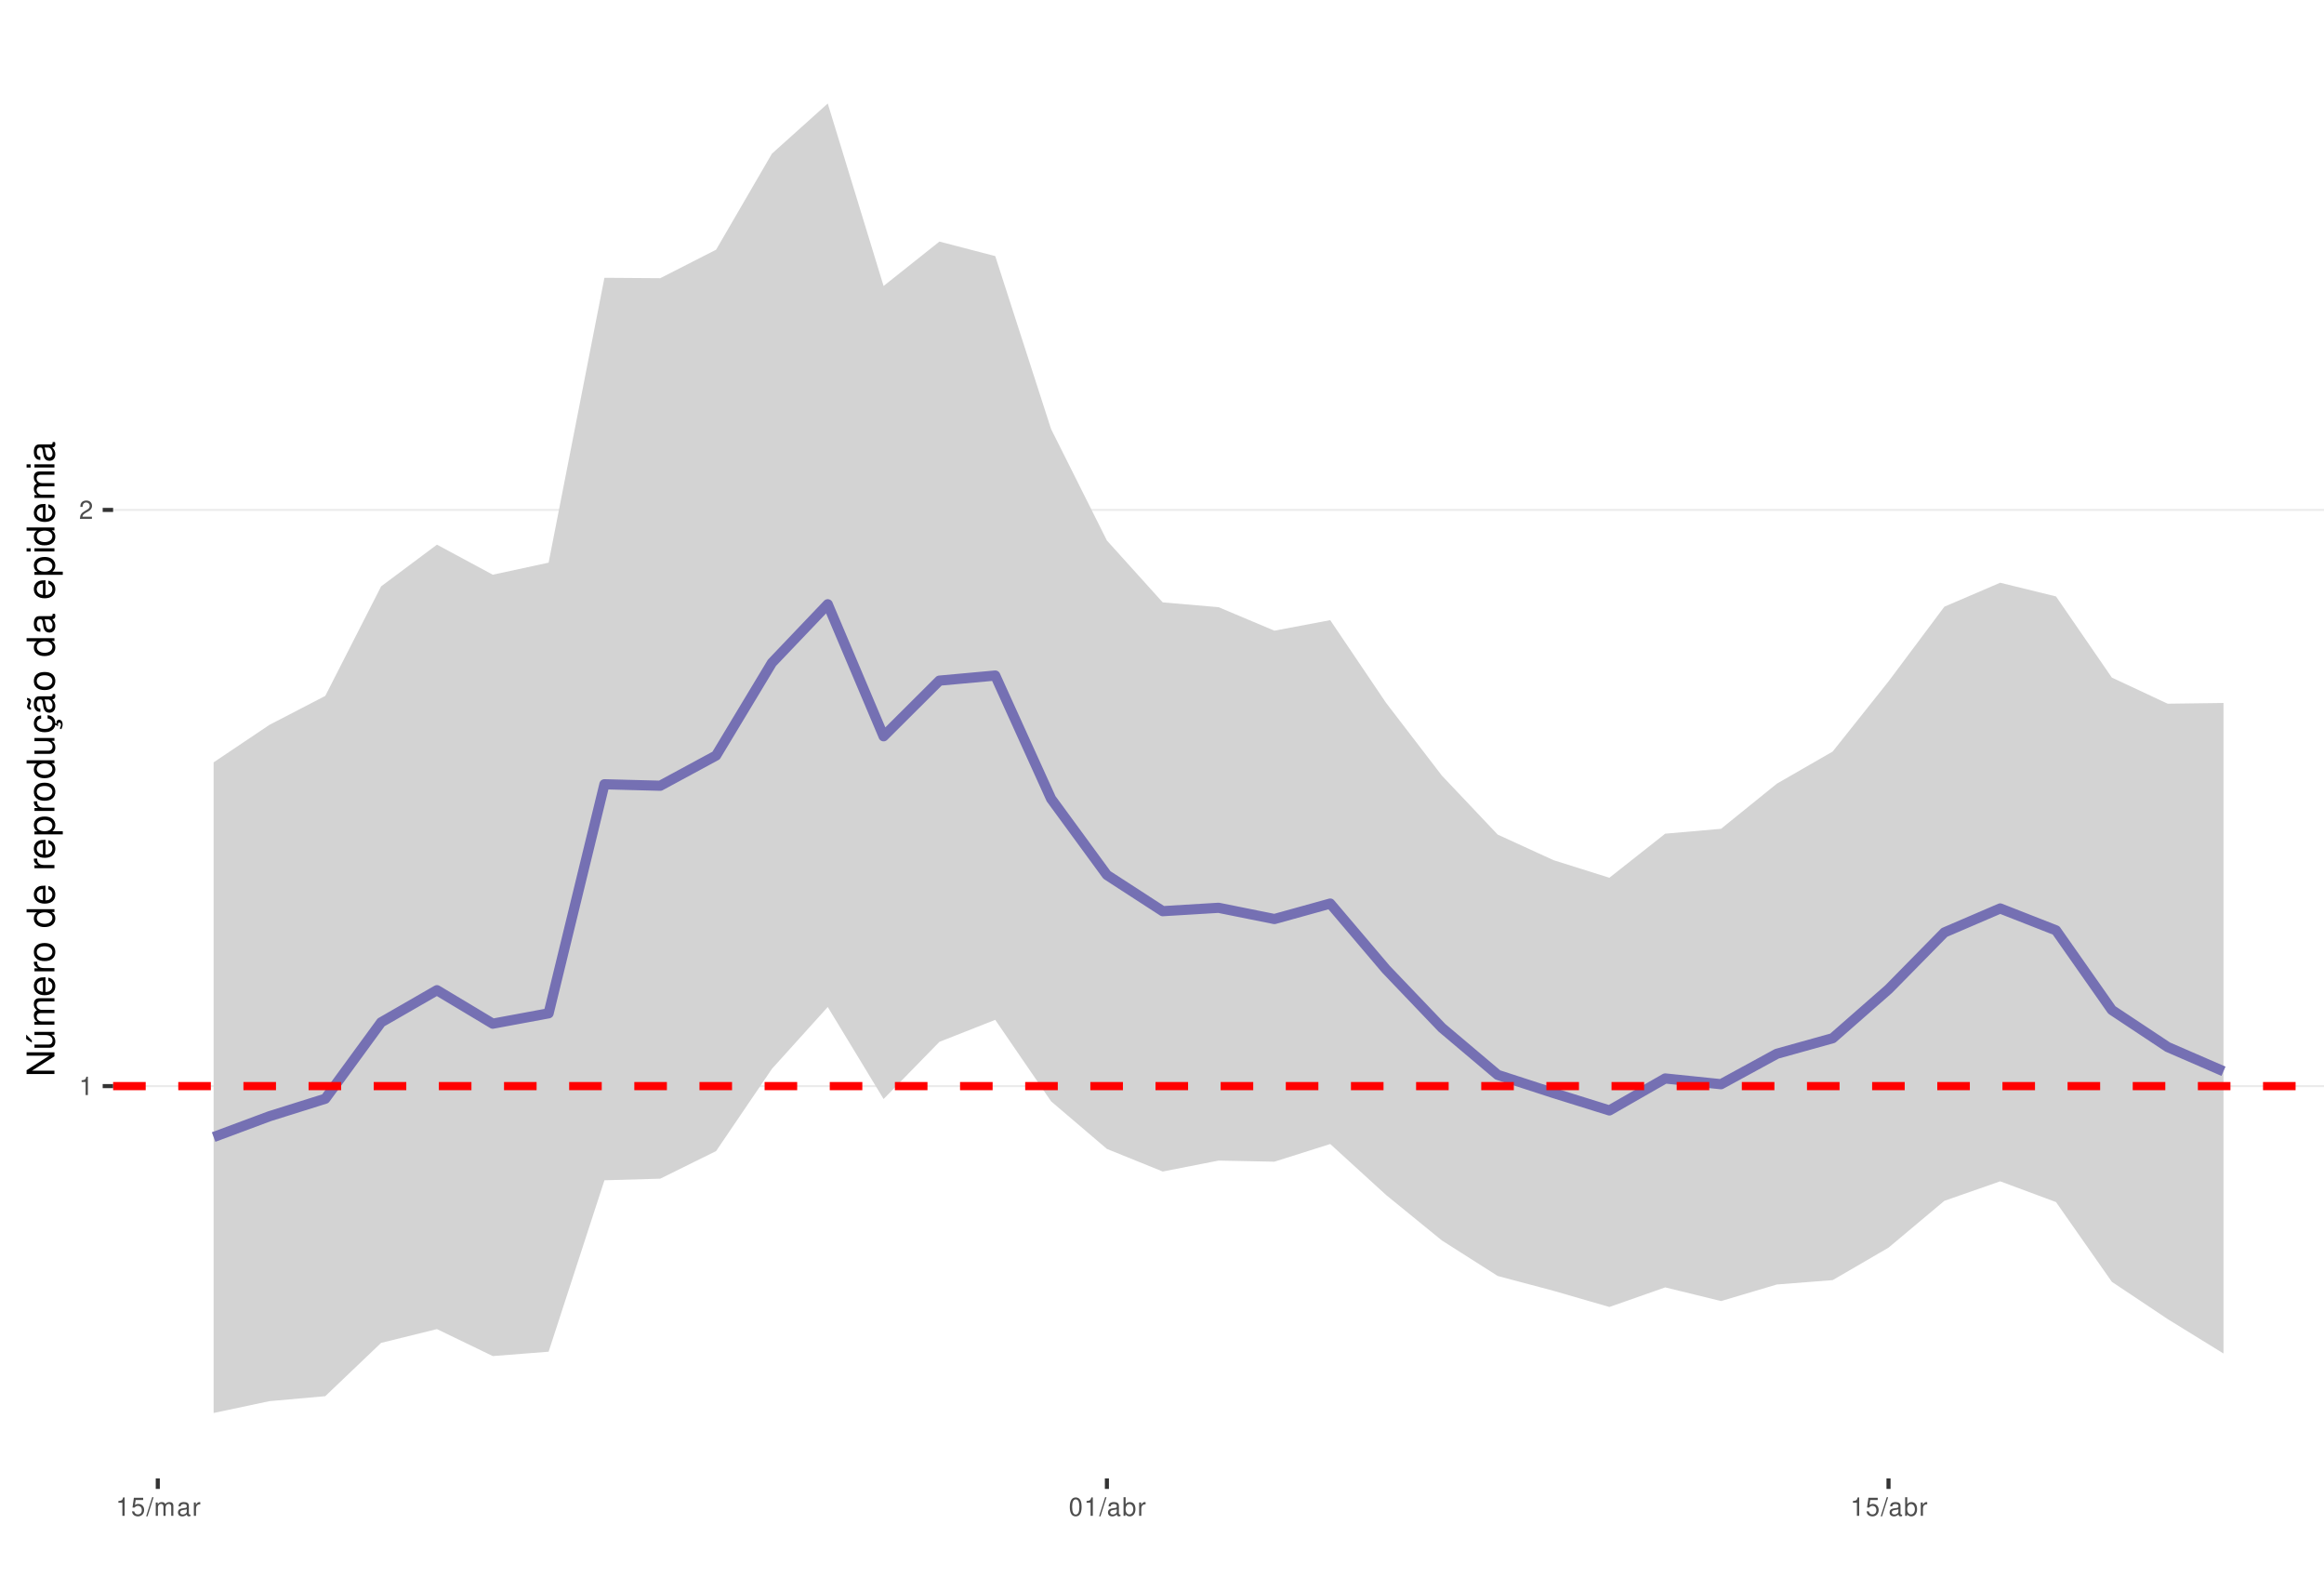
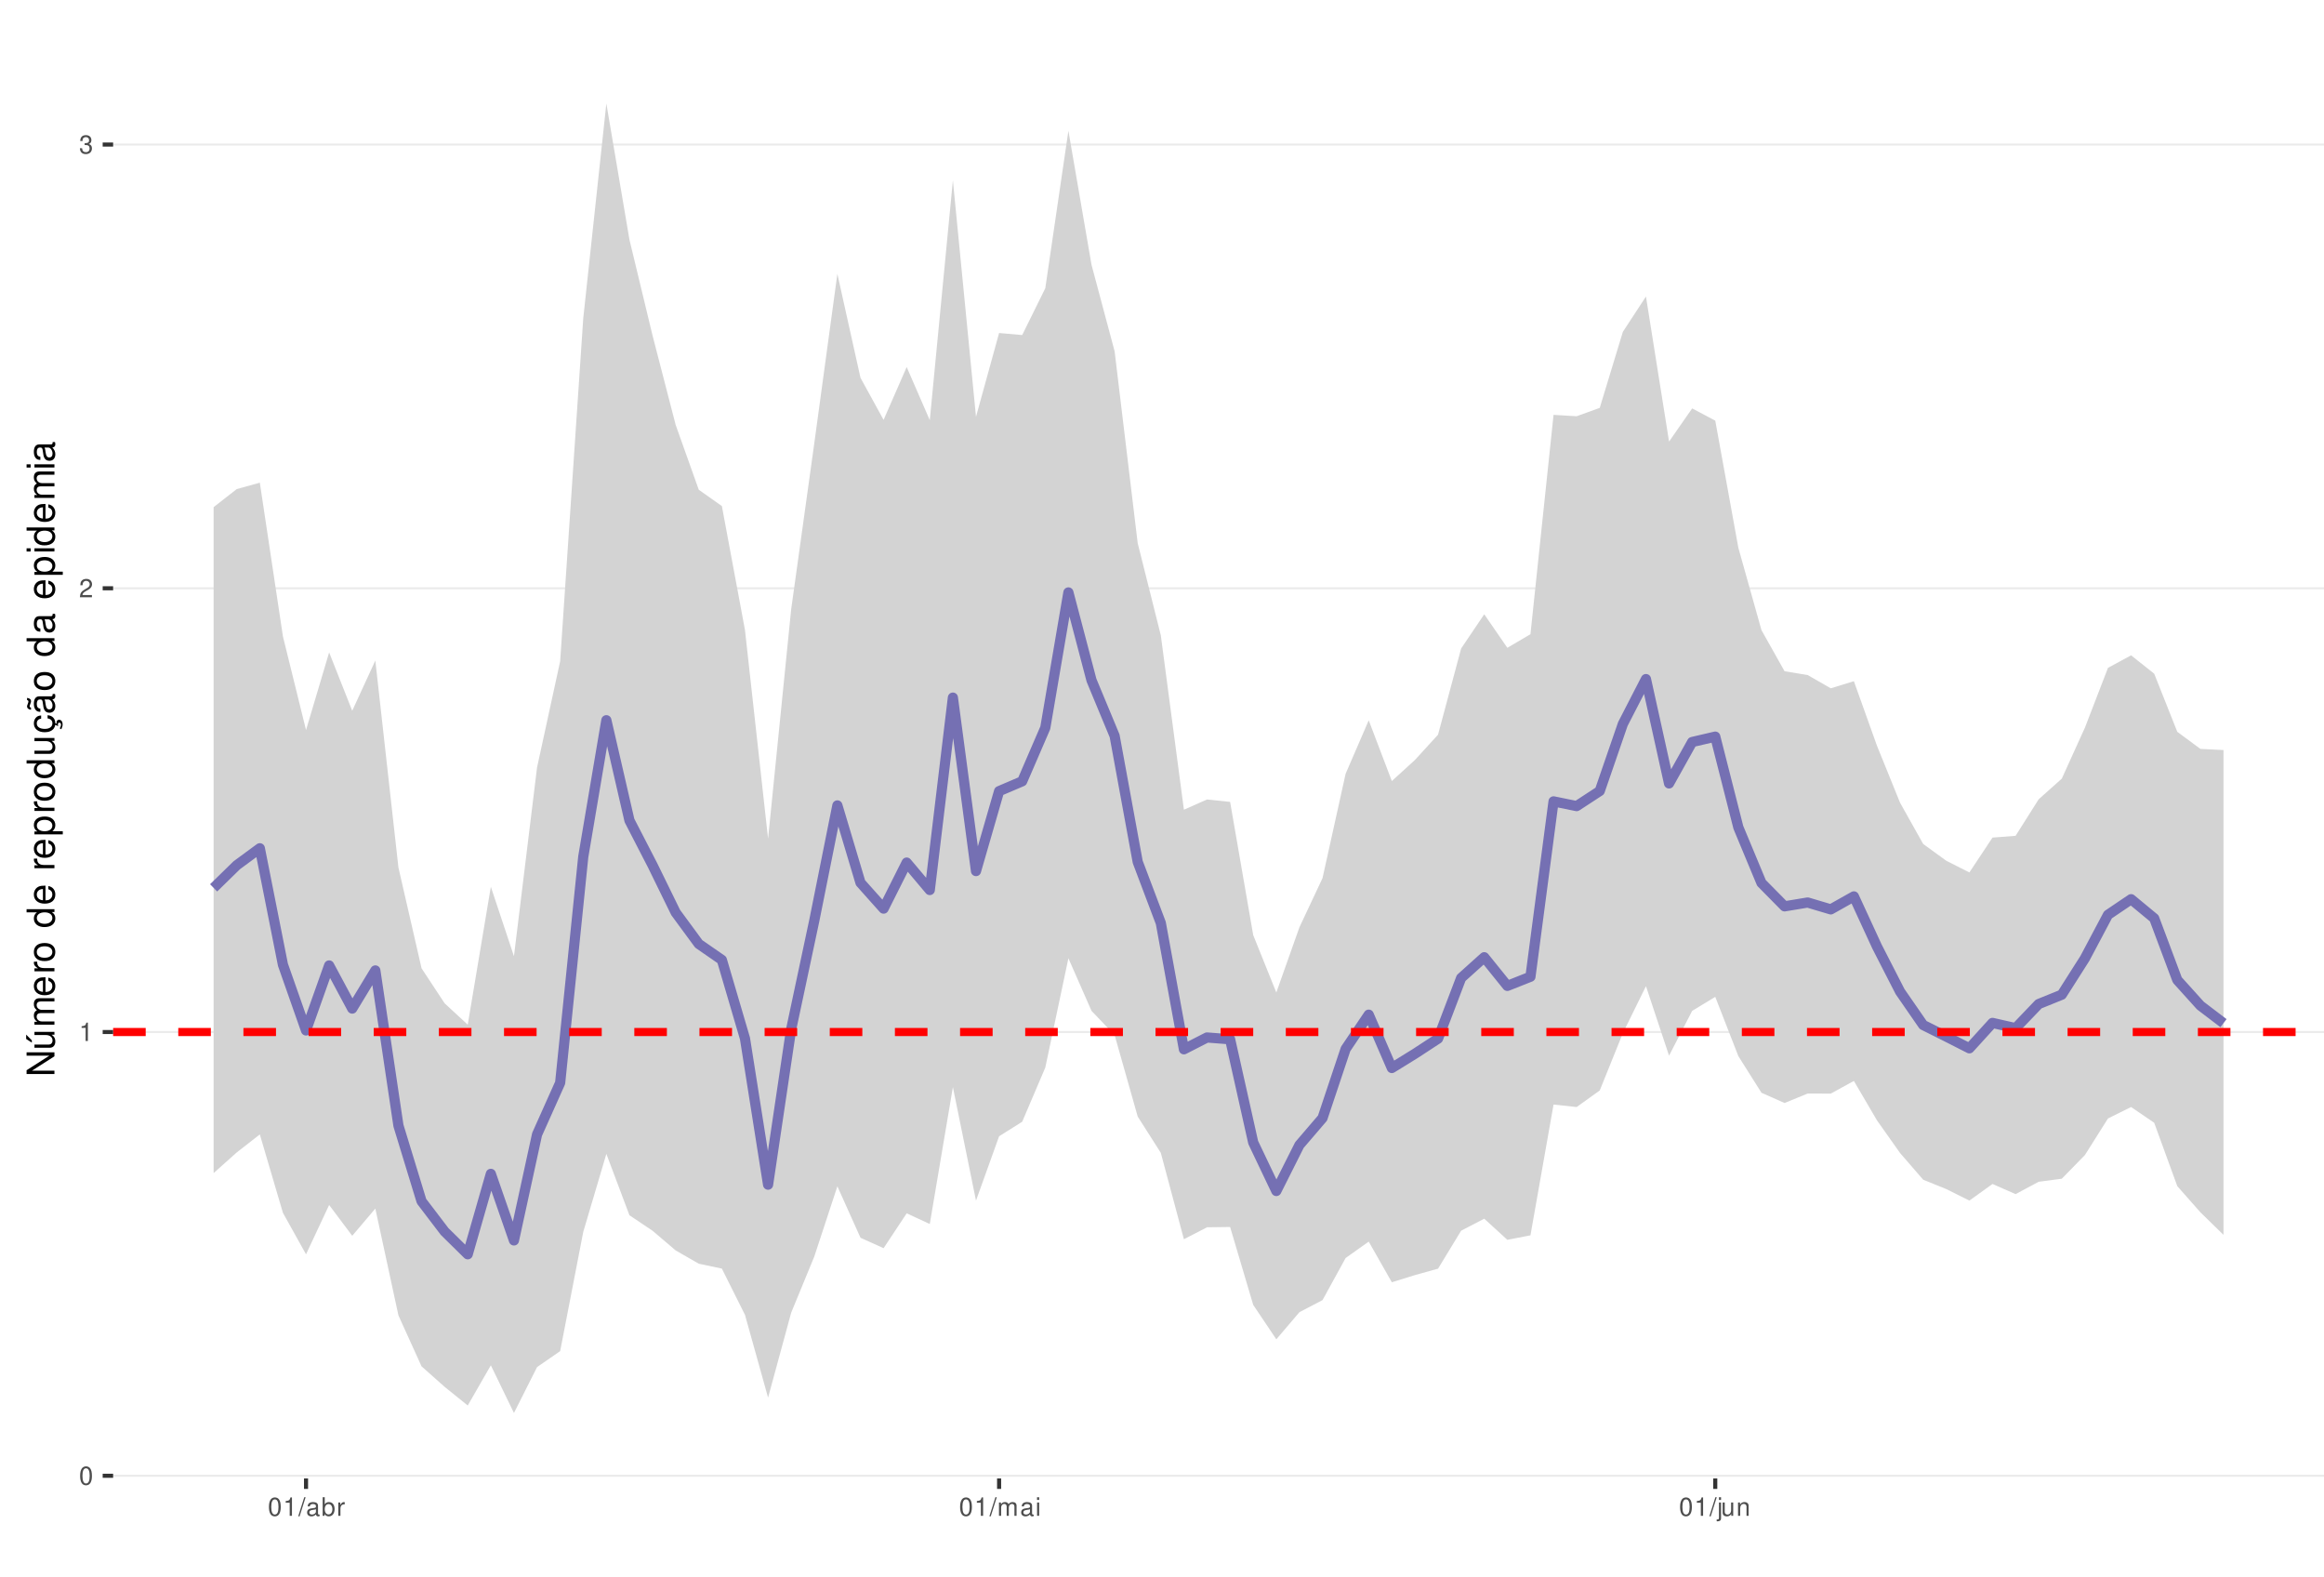
<svg xmlns="http://www.w3.org/2000/svg" xmlns:xlink="http://www.w3.org/1999/xlink" width="609pt" height="413pt" viewBox="0 0 609 413" version="1.1">
  <defs>
    <g>
      <symbol overflow="visible" id="glyph0-0">
        <path style="stroke:none;" d="" />
      </symbol>
      <symbol overflow="visible" id="glyph0-1">
+         <path style="stroke:none;" d="M 1.828 -4.812 C 1.391 -4.812 0.984 -4.609 0.75 -4.281 C 0.438 -3.859 0.281 -3.219 0.281 -2.328 C 0.281 -0.703 0.812 0.156 1.828 0.156 C 2.828 0.156 3.375 -0.703 3.375 -2.297 C 3.375 -3.219 3.234 -3.844 2.922 -4.281 C 2.672 -4.625 2.281 -4.812 1.828 -4.812 Z M 1.828 -4.297 C 2.469 -4.297 2.781 -3.641 2.781 -2.344 C 2.781 -0.969 2.469 -0.328 1.812 -0.328 C 1.203 -0.328 0.891 -1 0.891 -2.328 C 0.891 -3.641 1.203 -4.297 1.828 -4.297 Z M 1.828 -4.297 " />
+       </symbol>
+       <symbol overflow="visible" id="glyph0-2">
        <path style="stroke:none;" d="M 1.719 -3.422 L 1.719 0 L 2.312 0 L 2.312 -4.812 L 1.922 -4.812 C 1.719 -4.078 1.578 -3.969 0.672 -3.859 L 0.672 -3.422 Z M 1.719 -3.422 " />
      </symbol>
-       <symbol overflow="visible" id="glyph0-2">
+       <symbol overflow="visible" id="glyph0-3">
        <path style="stroke:none;" d="M 3.375 -0.578 L 0.891 -0.578 C 0.938 -0.984 1.156 -1.234 1.734 -1.578 L 2.406 -1.953 C 3.062 -2.328 3.406 -2.812 3.406 -3.406 C 3.406 -3.812 3.234 -4.188 2.969 -4.438 C 2.688 -4.688 2.344 -4.812 1.891 -4.812 C 1.297 -4.812 0.844 -4.594 0.578 -4.188 C 0.422 -3.938 0.344 -3.641 0.328 -3.141 L 0.922 -3.141 C 0.938 -3.469 0.984 -3.672 1.062 -3.828 C 1.219 -4.125 1.516 -4.297 1.875 -4.297 C 2.406 -4.297 2.797 -3.906 2.797 -3.391 C 2.797 -3.016 2.578 -2.672 2.156 -2.438 L 1.547 -2.078 C 0.562 -1.516 0.281 -1.062 0.219 0 L 3.375 0 Z M 3.375 -0.578 " />
      </symbol>
-       <symbol overflow="visible" id="glyph0-3">
-         <path style="stroke:none;" d="M 3.172 -4.719 L 0.734 -4.719 L 0.375 -2.156 L 0.922 -2.156 C 1.188 -2.469 1.422 -2.594 1.797 -2.594 C 2.422 -2.594 2.812 -2.156 2.812 -1.453 C 2.812 -0.781 2.422 -0.359 1.781 -0.359 C 1.266 -0.359 0.953 -0.625 0.812 -1.156 L 0.234 -1.156 C 0.312 -0.766 0.375 -0.578 0.516 -0.406 C 0.781 -0.047 1.266 0.156 1.797 0.156 C 2.75 0.156 3.422 -0.547 3.422 -1.531 C 3.422 -2.469 2.797 -3.109 1.891 -3.109 C 1.562 -3.109 1.297 -3.016 1.016 -2.828 L 1.203 -4.141 L 3.172 -4.141 Z M 3.172 -4.719 " />
-       </symbol>
      <symbol overflow="visible" id="glyph0-4">
+         <path style="stroke:none;" d="M 1.469 -2.219 L 1.797 -2.219 C 2.422 -2.219 2.766 -1.922 2.766 -1.344 C 2.766 -0.734 2.406 -0.359 1.797 -0.359 C 1.156 -0.359 0.844 -0.688 0.797 -1.391 L 0.219 -1.391 C 0.234 -1.016 0.312 -0.766 0.422 -0.547 C 0.672 -0.078 1.125 0.156 1.766 0.156 C 2.75 0.156 3.375 -0.438 3.375 -1.344 C 3.375 -1.953 3.141 -2.297 2.562 -2.484 C 3.016 -2.672 3.234 -3 3.234 -3.484 C 3.234 -4.312 2.688 -4.812 1.797 -4.812 C 0.844 -4.812 0.328 -4.281 0.312 -3.266 L 0.906 -3.266 C 0.906 -3.547 0.938 -3.719 1 -3.875 C 1.141 -4.141 1.438 -4.297 1.797 -4.297 C 2.312 -4.297 2.625 -3.984 2.625 -3.469 C 2.625 -3.125 2.516 -2.922 2.25 -2.812 C 2.094 -2.75 1.875 -2.719 1.469 -2.703 Z M 1.469 -2.219 " />
+       </symbol>
+       <symbol overflow="visible" id="glyph0-5">
        <path style="stroke:none;" d="M 1.531 -4.859 L -0.047 0.141 L 0.312 0.141 L 1.891 -4.859 Z M 1.531 -4.859 " />
-       </symbol>
-       <symbol overflow="visible" id="glyph0-5">
-         <path style="stroke:none;" d="M 0.469 -3.484 L 0.469 0 L 1.031 0 L 1.031 -2.188 C 1.031 -2.703 1.391 -3.109 1.844 -3.109 C 2.25 -3.109 2.484 -2.844 2.484 -2.406 L 2.484 0 L 3.047 0 L 3.047 -2.188 C 3.047 -2.703 3.422 -3.109 3.875 -3.109 C 4.266 -3.109 4.516 -2.844 4.516 -2.406 L 4.516 0 L 5.078 0 L 5.078 -2.609 C 5.078 -3.234 4.719 -3.594 4.062 -3.594 C 3.594 -3.594 3.312 -3.453 2.984 -3.062 C 2.781 -3.422 2.5 -3.594 2.047 -3.594 C 1.578 -3.594 1.266 -3.422 0.984 -3 L 0.984 -3.484 Z M 0.469 -3.484 " />
      </symbol>
      <symbol overflow="visible" id="glyph0-6">
        <path style="stroke:none;" d="M 3.562 -0.328 C 3.5 -0.312 3.469 -0.312 3.438 -0.312 C 3.25 -0.312 3.141 -0.406 3.141 -0.578 L 3.141 -2.641 C 3.141 -3.25 2.688 -3.594 1.828 -3.594 C 1.312 -3.594 0.906 -3.438 0.672 -3.188 C 0.516 -3 0.453 -2.797 0.438 -2.453 L 0.984 -2.453 C 1.031 -2.875 1.297 -3.078 1.812 -3.078 C 2.312 -3.078 2.594 -2.891 2.594 -2.562 L 2.594 -2.406 C 2.578 -2.172 2.469 -2.078 2.016 -2.031 C 1.219 -1.922 1.109 -1.891 0.891 -1.812 C 0.484 -1.641 0.281 -1.328 0.281 -0.875 C 0.281 -0.25 0.719 0.156 1.422 0.156 C 1.859 0.156 2.219 0 2.609 -0.359 C 2.656 0 2.828 0.156 3.188 0.156 C 3.297 0.156 3.375 0.141 3.562 0.094 Z M 2.594 -1.094 C 2.594 -0.906 2.531 -0.797 2.375 -0.641 C 2.141 -0.438 1.875 -0.328 1.547 -0.328 C 1.109 -0.328 0.859 -0.547 0.859 -0.891 C 0.859 -1.266 1.094 -1.438 1.703 -1.531 C 2.297 -1.609 2.406 -1.641 2.594 -1.719 Z M 2.594 -1.094 " />
      </symbol>
      <symbol overflow="visible" id="glyph0-7">
+         <path style="stroke:none;" d="M 0.359 -4.859 L 0.359 0 L 0.859 0 L 0.859 -0.453 C 1.125 -0.047 1.484 0.156 1.969 0.156 C 2.875 0.156 3.484 -0.594 3.484 -1.75 C 3.484 -2.891 2.922 -3.594 1.984 -3.594 C 1.516 -3.594 1.172 -3.406 0.906 -3.016 L 0.906 -4.859 Z M 1.891 -3.062 C 2.5 -3.062 2.906 -2.531 2.906 -1.703 C 2.906 -0.906 2.484 -0.359 1.891 -0.359 C 1.297 -0.359 0.906 -0.906 0.906 -1.719 C 0.906 -2.531 1.297 -3.062 1.891 -3.062 Z M 1.891 -3.062 " />
+       </symbol>
+       <symbol overflow="visible" id="glyph0-8">
        <path style="stroke:none;" d="M 0.453 -3.484 L 0.453 0 L 1.016 0 L 1.016 -1.812 C 1.031 -2.656 1.375 -3.016 2.141 -3 L 2.141 -3.562 C 2.047 -3.578 1.984 -3.594 1.922 -3.594 C 1.562 -3.594 1.297 -3.375 0.969 -2.859 L 0.969 -3.484 Z M 0.453 -3.484 " />
      </symbol>
-       <symbol overflow="visible" id="glyph0-8">
-         <path style="stroke:none;" d="M 1.828 -4.812 C 1.391 -4.812 0.984 -4.609 0.75 -4.281 C 0.438 -3.859 0.281 -3.219 0.281 -2.328 C 0.281 -0.703 0.812 0.156 1.828 0.156 C 2.828 0.156 3.375 -0.703 3.375 -2.297 C 3.375 -3.219 3.234 -3.844 2.922 -4.281 C 2.672 -4.625 2.281 -4.812 1.828 -4.812 Z M 1.828 -4.297 C 2.469 -4.297 2.781 -3.641 2.781 -2.344 C 2.781 -0.969 2.469 -0.328 1.812 -0.328 C 1.203 -0.328 0.891 -1 0.891 -2.328 C 0.891 -3.641 1.203 -4.297 1.828 -4.297 Z M 1.828 -4.297 " />
-       </symbol>
      <symbol overflow="visible" id="glyph0-9">
-         <path style="stroke:none;" d="M 0.359 -4.859 L 0.359 0 L 0.859 0 L 0.859 -0.453 C 1.125 -0.047 1.484 0.156 1.969 0.156 C 2.875 0.156 3.484 -0.594 3.484 -1.75 C 3.484 -2.891 2.922 -3.594 1.984 -3.594 C 1.516 -3.594 1.172 -3.406 0.906 -3.016 L 0.906 -4.859 Z M 1.891 -3.062 C 2.5 -3.062 2.906 -2.531 2.906 -1.703 C 2.906 -0.906 2.484 -0.359 1.891 -0.359 C 1.297 -0.359 0.906 -0.906 0.906 -1.719 C 0.906 -2.531 1.297 -3.062 1.891 -3.062 Z M 1.891 -3.062 " />
+         <path style="stroke:none;" d="M 0.469 -3.484 L 0.469 0 L 1.031 0 L 1.031 -2.188 C 1.031 -2.703 1.391 -3.109 1.844 -3.109 C 2.25 -3.109 2.484 -2.844 2.484 -2.406 L 2.484 0 L 3.047 0 L 3.047 -2.188 C 3.047 -2.703 3.422 -3.109 3.875 -3.109 C 4.266 -3.109 4.516 -2.844 4.516 -2.406 L 4.516 0 L 5.078 0 L 5.078 -2.609 C 5.078 -3.234 4.719 -3.594 4.062 -3.594 C 3.594 -3.594 3.312 -3.453 2.984 -3.062 C 2.781 -3.422 2.5 -3.594 2.047 -3.594 C 1.578 -3.594 1.266 -3.422 0.984 -3 L 0.984 -3.484 Z M 0.469 -3.484 " />
+       </symbol>
+       <symbol overflow="visible" id="glyph0-10">
+         <path style="stroke:none;" d="M 1 -3.484 L 0.453 -3.484 L 0.453 0 L 1 0 Z M 1 -4.859 L 0.438 -4.859 L 0.438 -4.156 L 1 -4.156 Z M 1 -4.859 " />
+       </symbol>
+       <symbol overflow="visible" id="glyph0-11">
+         <path style="stroke:none;" d="M 0.469 -3.484 L 0.469 0.5 C 0.469 0.859 0.359 0.969 0.016 0.969 C -0.031 0.969 -0.047 0.969 -0.125 0.953 L -0.125 1.438 C -0.047 1.438 -0.016 1.453 0.062 1.453 C 0.688 1.453 1.016 1.203 1.016 0.719 L 1.016 -3.484 Z M 1.016 -4.859 L 0.469 -4.859 L 0.469 -4.156 L 1.016 -4.156 Z M 1.016 -4.859 " />
+       </symbol>
+       <symbol overflow="visible" id="glyph0-12">
+         <path style="stroke:none;" d="M 3.203 0 L 3.203 -3.484 L 2.656 -3.484 L 2.656 -1.516 C 2.656 -0.797 2.281 -0.328 1.703 -0.328 C 1.266 -0.328 0.984 -0.594 0.984 -1.016 L 0.984 -3.484 L 0.438 -3.484 L 0.438 -0.797 C 0.438 -0.219 0.859 0.156 1.547 0.156 C 2.062 0.156 2.391 -0.031 2.703 -0.484 L 2.703 0 Z M 3.203 0 " />
+       </symbol>
+       <symbol overflow="visible" id="glyph0-13">
+         <path style="stroke:none;" d="M 0.469 -3.484 L 0.469 0 L 1.031 0 L 1.031 -1.922 C 1.031 -2.641 1.391 -3.109 1.969 -3.109 C 2.406 -3.109 2.688 -2.828 2.688 -2.422 L 2.688 0 L 3.234 0 L 3.234 -2.641 C 3.234 -3.219 2.812 -3.594 2.141 -3.594 C 1.625 -3.594 1.281 -3.391 0.984 -2.906 L 0.984 -3.484 Z M 0.469 -3.484 " />
      </symbol>
      <symbol overflow="visible" id="glyph1-0">
        <path style="stroke:none;" d="" />
      </symbol>
      <symbol overflow="visible" id="glyph1-1">
        <path style="stroke:none;" d="M -7.297 -6.453 L -7.297 -5.578 L -1.328 -5.578 L -7.297 -1.766 L -7.297 -0.766 L 0 -0.766 L 0 -1.641 L -5.906 -1.641 L 0 -5.406 L 0 -6.453 Z M -7.297 -6.453 " />
      </symbol>
      <symbol overflow="visible" id="glyph1-2">
        <path style="stroke:none;" d="M 0 -4.812 L -5.234 -4.812 L -5.234 -3.984 L -2.266 -3.984 C -1.203 -3.984 -0.5 -3.438 -0.5 -2.562 C -0.5 -1.906 -0.906 -1.484 -1.531 -1.484 L -5.234 -1.484 L -5.234 -0.656 L -1.203 -0.656 C -0.328 -0.656 0.234 -1.297 0.234 -2.312 C 0.234 -3.094 -0.047 -3.578 -0.734 -4.062 L 0 -4.062 Z M -7.406 -2.953 L -5.922 -2 L -5.922 -2.594 L -7.406 -4.094 Z M -7.406 -2.953 " />
      </symbol>
      <symbol overflow="visible" id="glyph1-3">
        <path style="stroke:none;" d="M -5.234 -0.703 L 0 -0.703 L 0 -1.547 L -3.297 -1.547 C -4.047 -1.547 -4.656 -2.094 -4.656 -2.766 C -4.656 -3.391 -4.281 -3.734 -3.609 -3.734 L 0 -3.734 L 0 -4.578 L -3.297 -4.578 C -4.047 -4.578 -4.656 -5.125 -4.656 -5.812 C -4.656 -6.422 -4.266 -6.781 -3.609 -6.781 L 0 -6.781 L 0 -7.625 L -3.938 -7.625 C -4.875 -7.625 -5.391 -7.078 -5.391 -6.094 C -5.391 -5.406 -5.188 -4.984 -4.594 -4.484 C -5.156 -4.188 -5.391 -3.766 -5.391 -3.078 C -5.391 -2.375 -5.125 -1.906 -4.5 -1.469 L -5.234 -1.469 Z M -5.234 -0.703 " />
      </symbol>
      <symbol overflow="visible" id="glyph1-4">
        <path style="stroke:none;" d="M -2.344 -5.125 C -3.141 -5.125 -3.625 -5.062 -4.016 -4.922 C -4.875 -4.578 -5.391 -3.781 -5.391 -2.797 C -5.391 -1.344 -4.281 -0.406 -2.547 -0.406 C -0.812 -0.406 0.234 -1.297 0.234 -2.781 C 0.234 -3.984 -0.453 -4.812 -1.594 -5.016 L -1.594 -4.188 C -0.906 -3.953 -0.547 -3.484 -0.547 -2.812 C -0.547 -2.281 -0.781 -1.828 -1.219 -1.547 C -1.516 -1.344 -1.812 -1.281 -2.344 -1.266 Z M -3.016 -1.297 C -3.984 -1.359 -4.625 -1.953 -4.625 -2.797 C -4.625 -3.641 -3.953 -4.234 -3.016 -4.234 Z M -3.016 -1.297 " />
      </symbol>
      <symbol overflow="visible" id="glyph1-5">
        <path style="stroke:none;" d="M -5.234 -0.688 L 0 -0.688 L 0 -1.531 L -2.719 -1.531 C -3.984 -1.547 -4.547 -2.062 -4.516 -3.203 L -5.359 -3.203 C -5.375 -3.062 -5.391 -2.984 -5.391 -2.891 C -5.391 -2.344 -5.062 -1.938 -4.297 -1.453 L -5.234 -1.453 Z M -5.234 -0.688 " />
      </symbol>
      <symbol overflow="visible" id="glyph1-6">
        <path style="stroke:none;" d="M -5.391 -2.719 C -5.391 -1.234 -4.344 -0.359 -2.578 -0.359 C -0.812 -0.359 0.234 -1.234 0.234 -2.734 C 0.234 -4.203 -0.812 -5.094 -2.547 -5.094 C -4.359 -5.094 -5.391 -4.234 -5.391 -2.719 Z M -4.625 -2.734 C -4.625 -3.672 -3.844 -4.234 -2.547 -4.234 C -1.312 -4.234 -0.547 -3.656 -0.547 -2.734 C -0.547 -1.797 -1.312 -1.234 -2.578 -1.234 C -3.844 -1.234 -4.625 -1.797 -4.625 -2.734 Z M -4.625 -2.734 " />
      </symbol>
      <symbol overflow="visible" id="glyph1-7">
        <path style="stroke:none;" d="" />
      </symbol>
      <symbol overflow="visible" id="glyph1-8">
        <path style="stroke:none;" d="M -7.297 -4.953 L -7.297 -4.125 L -4.578 -4.125 C -5.109 -3.766 -5.391 -3.203 -5.391 -2.516 C -5.391 -1.156 -4.297 -0.266 -2.625 -0.266 C -0.859 -0.266 0.234 -1.125 0.234 -2.547 C 0.234 -3.266 -0.047 -3.766 -0.688 -4.203 L 0 -4.203 L 0 -4.953 Z M -4.609 -2.656 C -4.609 -3.547 -3.812 -4.125 -2.562 -4.125 C -1.344 -4.125 -0.547 -3.547 -0.547 -2.656 C -0.547 -1.734 -1.359 -1.125 -2.578 -1.125 C -3.797 -1.125 -4.609 -1.734 -4.609 -2.656 Z M -4.609 -2.656 " />
      </symbol>
      <symbol overflow="visible" id="glyph1-9">
        <path style="stroke:none;" d="M 2.188 -0.547 L 2.188 -1.375 L -0.547 -1.375 C -0.016 -1.812 0.234 -2.312 0.234 -2.984 C 0.234 -4.344 -0.859 -5.234 -2.531 -5.234 C -4.297 -5.234 -5.391 -4.375 -5.391 -2.984 C -5.391 -2.266 -5.062 -1.703 -4.453 -1.312 L -5.234 -1.312 L -5.234 -0.547 Z M -4.609 -2.844 C -4.609 -3.766 -3.797 -4.359 -2.547 -4.359 C -1.359 -4.359 -0.547 -3.75 -0.547 -2.844 C -0.547 -1.953 -1.344 -1.375 -2.578 -1.375 C -3.812 -1.375 -4.609 -1.953 -4.609 -2.844 Z M -4.609 -2.844 " />
      </symbol>
      <symbol overflow="visible" id="glyph1-10">
        <path style="stroke:none;" d="M 0 -4.812 L -5.234 -4.812 L -5.234 -3.984 L -2.266 -3.984 C -1.203 -3.984 -0.5 -3.438 -0.5 -2.562 C -0.5 -1.906 -0.906 -1.484 -1.531 -1.484 L -5.234 -1.484 L -5.234 -0.656 L -1.203 -0.656 C -0.328 -0.656 0.234 -1.297 0.234 -2.312 C 0.234 -3.094 -0.047 -3.578 -0.734 -4.062 L 0 -4.062 Z M 0 -4.812 " />
      </symbol>
      <symbol overflow="visible" id="glyph1-11">
        <path style="stroke:none;" d="M 0.234 -2.641 C 0.234 -3.875 -0.547 -4.703 -1.797 -4.766 L -1.797 -3.938 C -0.953 -3.797 -0.531 -3.359 -0.531 -2.656 C -0.531 -1.734 -1.281 -1.188 -2.516 -1.188 C -3.844 -1.188 -4.625 -1.719 -4.625 -2.625 C -4.625 -3.328 -4.203 -3.766 -3.484 -3.875 L -3.484 -4.703 C -3.984 -4.672 -4.312 -4.562 -4.609 -4.359 C -5.094 -4 -5.391 -3.375 -5.391 -2.641 C -5.391 -1.219 -4.266 -0.312 -2.531 -0.312 C -1.469 -0.312 -0.625 -0.672 -0.156 -1.312 C 0.047 -1.594 0.125 -1.812 0.203 -2.25 L 0.922 -1.938 L 0.984 -2.062 C 0.938 -2.188 0.906 -2.25 0.906 -2.375 C 0.906 -2.656 1.047 -2.828 1.281 -2.828 C 1.547 -2.828 1.734 -2.594 1.734 -2.297 C 1.734 -2.031 1.672 -1.844 1.438 -1.406 L 1.406 -1.312 L 1.812 -1.094 C 2.078 -1.75 2.141 -1.953 2.141 -2.344 C 2.141 -3.109 1.781 -3.578 1.203 -3.578 C 0.781 -3.578 0.547 -3.297 0.547 -2.797 C 0.547 -2.703 0.547 -2.641 0.562 -2.516 Z M 0.234 -2.641 " />
      </symbol>
      <symbol overflow="visible" id="glyph1-12">
        <path style="stroke:none;" d="M -0.484 -5.344 C -0.469 -5.266 -0.469 -5.219 -0.469 -5.172 C -0.469 -4.875 -0.625 -4.719 -0.875 -4.719 L -3.953 -4.719 C -4.891 -4.719 -5.391 -4.047 -5.391 -2.75 C -5.391 -1.984 -5.172 -1.375 -4.781 -1.016 C -4.516 -0.766 -4.203 -0.672 -3.688 -0.656 L -3.688 -1.484 C -4.328 -1.562 -4.625 -1.938 -4.625 -2.719 C -4.625 -3.484 -4.344 -3.891 -3.844 -3.891 L -3.625 -3.891 C -3.266 -3.875 -3.125 -3.703 -3.047 -3.016 C -2.891 -1.844 -2.844 -1.656 -2.719 -1.344 C -2.453 -0.734 -2 -0.422 -1.312 -0.422 C -0.375 -0.422 0.234 -1.078 0.234 -2.141 C 0.234 -2.797 0 -3.328 -0.547 -3.922 C 0 -3.984 0.234 -4.234 0.234 -4.781 C 0.234 -4.953 0.203 -5.062 0.141 -5.344 Z M -1.656 -3.891 C -1.375 -3.891 -1.203 -3.812 -0.969 -3.562 C -0.656 -3.219 -0.5 -2.812 -0.5 -2.312 C -0.5 -1.672 -0.812 -1.297 -1.344 -1.297 C -1.891 -1.297 -2.172 -1.656 -2.297 -2.547 C -2.422 -3.438 -2.453 -3.609 -2.594 -3.891 Z M -7.172 -3.75 C -6.922 -3.672 -6.812 -3.547 -6.812 -3.375 C -6.812 -3.25 -6.875 -2.984 -6.984 -2.734 C -7.156 -2.312 -7.172 -2.25 -7.172 -2.047 C -7.172 -1.594 -6.797 -1.297 -6.141 -1.188 L -6.141 -1.766 C -6.375 -1.812 -6.5 -1.938 -6.5 -2.094 C -6.5 -2.203 -6.469 -2.344 -6.375 -2.578 C -6.156 -3.156 -6.125 -3.234 -6.125 -3.438 C -6.125 -3.922 -6.484 -4.219 -7.172 -4.312 Z M -7.172 -3.75 " />
      </symbol>
      <symbol overflow="visible" id="glyph1-13">
        <path style="stroke:none;" d="M -0.484 -5.344 C -0.469 -5.266 -0.469 -5.219 -0.469 -5.172 C -0.469 -4.875 -0.625 -4.719 -0.875 -4.719 L -3.953 -4.719 C -4.891 -4.719 -5.391 -4.047 -5.391 -2.75 C -5.391 -1.984 -5.172 -1.375 -4.781 -1.016 C -4.516 -0.766 -4.203 -0.672 -3.688 -0.656 L -3.688 -1.484 C -4.328 -1.562 -4.625 -1.938 -4.625 -2.719 C -4.625 -3.484 -4.344 -3.891 -3.844 -3.891 L -3.625 -3.891 C -3.266 -3.875 -3.125 -3.703 -3.047 -3.016 C -2.891 -1.844 -2.844 -1.656 -2.719 -1.344 C -2.453 -0.734 -2 -0.422 -1.312 -0.422 C -0.375 -0.422 0.234 -1.078 0.234 -2.141 C 0.234 -2.797 0 -3.328 -0.547 -3.922 C 0 -3.984 0.234 -4.234 0.234 -4.781 C 0.234 -4.953 0.203 -5.062 0.141 -5.344 Z M -1.656 -3.891 C -1.375 -3.891 -1.203 -3.812 -0.969 -3.562 C -0.656 -3.219 -0.5 -2.812 -0.5 -2.312 C -0.5 -1.672 -0.812 -1.297 -1.344 -1.297 C -1.891 -1.297 -2.172 -1.656 -2.297 -2.547 C -2.422 -3.438 -2.453 -3.609 -2.594 -3.891 Z M -1.656 -3.891 " />
      </symbol>
      <symbol overflow="visible" id="glyph1-14">
        <path style="stroke:none;" d="M -5.234 -1.5 L -5.234 -0.672 L 0 -0.672 L 0 -1.5 Z M -7.297 -1.5 L -7.297 -0.656 L -6.234 -0.656 L -6.234 -1.5 Z M -7.297 -1.5 " />
      </symbol>
    </g>
    <clipPath id="clip1">
      <path d="M 29.645 9.961 L 609 9.961 L 609 387.328 L 29.645 387.328 Z M 29.645 9.961 " />
    </clipPath>
    <clipPath id="clip2">
-       <path d="M 29.645 284 L 609 284 L 609 285 L 29.645 285 Z M 29.645 284 " />
+       <path d="M 29.645 386 L 609 386 L 609 387 L 29.645 387 Z M 29.645 386 " />
    </clipPath>
    <clipPath id="clip3">
-       <path d="M 29.645 133 L 609 133 L 609 134 L 29.645 134 Z M 29.645 133 " />
+       <path d="M 29.645 270 L 609 270 L 609 271 L 29.645 271 Z M 29.645 270 " />
    </clipPath>
    <clipPath id="clip4">
-       <path d="M 29.645 283 L 609 283 L 609 286 L 29.645 286 Z M 29.645 283 " />
+       <path d="M 29.645 153 L 609 153 L 609 155 L 29.645 155 Z M 29.645 153 " />
+     </clipPath>
+     <clipPath id="clip5">
+       <path d="M 29.645 37 L 609 37 L 609 39 L 29.645 39 Z M 29.645 37 " />
+     </clipPath>
+     <clipPath id="clip6">
+       <path d="M 29.645 269 L 609 269 L 609 272 L 29.645 272 Z M 29.645 269 " />
    </clipPath>
  </defs>
  <g id="surface157">
    <rect x="0" y="0" width="609" height="413" style="fill:rgb(100%,100%,100%);fill-opacity:1;stroke:none;" />
    <rect x="0" y="0" width="609" height="413" style="fill:rgb(100%,100%,100%);fill-opacity:1;stroke:none;" />
    <path style="fill:none;stroke-width:1.067;stroke-linecap:round;stroke-linejoin:round;stroke:rgb(100%,100%,100%);stroke-opacity:1;stroke-miterlimit:10;" d="M 0 413 L 609 413 L 609 0 L 0 0 Z M 0 413 " />
    <g clip-path="url(#clip1)" clip-rule="nonzero">
      <path style=" stroke:none;fill-rule:nonzero;fill:rgb(100%,100%,100%);fill-opacity:1;" d="M 29.645 387.328 L 609 387.328 L 609 9.961 L 29.645 9.961 Z M 29.645 387.328 " />
    </g>
    <g clip-path="url(#clip2)" clip-rule="nonzero">
-       <path style="fill:none;stroke-width:0.533;stroke-linecap:butt;stroke-linejoin:round;stroke:rgb(92.157%,92.157%,92.157%);stroke-opacity:1;stroke-miterlimit:10;" d="M 29.645 284.539 L 609 284.539 " />
+       <path style="fill:none;stroke-width:0.533;stroke-linecap:butt;stroke-linejoin:round;stroke:rgb(92.157%,92.157%,92.157%);stroke-opacity:1;stroke-miterlimit:10;" d="M 29.645 386.621 L 609 386.621 " />
    </g>
    <g clip-path="url(#clip3)" clip-rule="nonzero">
-       <path style="fill:none;stroke-width:0.533;stroke-linecap:butt;stroke-linejoin:round;stroke:rgb(92.157%,92.157%,92.157%);stroke-opacity:1;stroke-miterlimit:10;" d="M 29.645 133.59 L 609 133.59 " />
-     </g>
-     <path style=" stroke:none;fill-rule:nonzero;fill:rgb(82.745%,82.745%,82.745%);fill-opacity:1;" d="M 55.98 199.723 L 70.609 189.898 L 85.238 182.312 L 99.871 153.617 L 114.5 142.691 L 129.129 150.562 L 143.762 147.406 L 158.391 72.777 L 173.02 72.879 L 187.652 65.418 L 202.281 40.258 L 216.91 27.117 L 231.543 74.922 L 246.172 63.289 L 260.801 67.094 L 275.434 112.406 L 290.062 141.605 L 304.691 157.816 L 319.324 159.07 L 333.953 165.227 L 348.582 162.465 L 363.215 184.137 L 377.844 203.199 L 392.473 218.652 L 407.105 225.352 L 421.734 229.957 L 436.363 218.41 L 450.992 217.133 L 465.625 205.305 L 480.254 196.887 L 494.883 178.508 L 509.516 158.945 L 524.145 152.668 L 538.773 156.254 L 553.406 177.516 L 568.035 184.359 L 582.664 184.164 L 582.664 354.594 L 568.035 345.578 L 553.406 335.812 L 538.773 314.922 L 524.145 309.484 L 509.516 314.598 L 494.883 326.863 L 480.254 335.367 L 465.625 336.512 L 450.992 340.855 L 436.363 337.27 L 421.734 342.406 L 407.105 338.172 L 392.473 334.285 L 377.844 324.98 L 363.215 313.059 L 348.582 299.711 L 333.953 304.34 L 319.324 304.051 L 304.691 306.918 L 290.062 300.996 L 275.434 288.531 L 260.801 267.18 L 246.172 272.945 L 231.543 287.926 L 216.91 263.816 L 202.281 280.02 L 187.652 301.562 L 173.02 308.793 L 158.391 309.211 L 143.762 354.125 L 129.129 355.266 L 114.5 348.199 L 99.871 351.812 L 85.238 365.773 L 70.609 367.078 L 55.98 370.176 Z M 55.98 199.723 " />
-     <path style="fill:none;stroke-width:2.667;stroke-linecap:butt;stroke-linejoin:round;stroke:rgb(45.882%,43.922%,70.196%);stroke-opacity:1;stroke-miterlimit:10;" d="M 55.98 297.887 L 70.609 292.438 L 85.238 287.848 L 99.871 267.836 L 114.5 259.414 L 129.129 268.184 L 143.762 265.473 L 158.391 205.465 L 173.02 205.848 L 187.652 197.934 L 202.281 173.648 L 216.91 158.309 L 231.543 192.891 L 246.172 178.312 L 260.801 176.98 L 275.434 209.25 L 290.062 229.227 L 304.691 238.711 L 319.324 237.828 L 333.953 240.77 L 348.582 236.719 L 363.215 253.949 L 377.844 269.25 L 392.473 281.602 L 407.105 286.355 L 421.734 290.914 L 436.363 282.539 L 450.992 284.043 L 465.625 276.066 L 480.254 271.992 L 494.883 259.172 L 509.516 244.289 L 524.145 238 L 538.773 243.738 L 553.406 264.598 L 568.035 274.301 L 582.664 280.652 " />
+       <path style="fill:none;stroke-width:0.533;stroke-linecap:butt;stroke-linejoin:round;stroke:rgb(92.157%,92.157%,92.157%);stroke-opacity:1;stroke-miterlimit:10;" d="M 29.645 270.371 L 609 270.371 " />
+     </g>
    <g clip-path="url(#clip4)" clip-rule="nonzero">
-       <path style="fill:none;stroke-width:2.134;stroke-linecap:butt;stroke-linejoin:round;stroke:rgb(100%,0%,0%);stroke-opacity:1;stroke-dasharray:8.536,8.536;stroke-miterlimit:10;" d="M 29.645 284.539 L 609 284.539 " />
-     </g>
-     <g style="fill:rgb(30.196%,30.196%,30.196%);fill-opacity:1;">
-       <use xlink:href="#glyph0-1" x="20.715" y="286.887" />
-     </g>
-     <g style="fill:rgb(30.196%,30.196%,30.196%);fill-opacity:1;">
-       <use xlink:href="#glyph0-2" x="20.715" y="135.938" />
-     </g>
-     <path style="fill:none;stroke-width:1.067;stroke-linecap:butt;stroke-linejoin:round;stroke:rgb(20%,20%,20%);stroke-opacity:1;stroke-miterlimit:10;" d="M 26.906 284.539 L 29.645 284.539 " />
-     <path style="fill:none;stroke-width:1.067;stroke-linecap:butt;stroke-linejoin:round;stroke:rgb(20%,20%,20%);stroke-opacity:1;stroke-miterlimit:10;" d="M 26.906 133.59 L 29.645 133.59 " />
-     <path style="fill:none;stroke-width:1.067;stroke-linecap:butt;stroke-linejoin:round;stroke:rgb(20%,20%,20%);stroke-opacity:1;stroke-miterlimit:10;" d="M 41.348 390.07 L 41.348 387.328 " />
-     <path style="fill:none;stroke-width:1.067;stroke-linecap:butt;stroke-linejoin:round;stroke:rgb(20%,20%,20%);stroke-opacity:1;stroke-miterlimit:10;" d="M 290.062 390.07 L 290.062 387.328 " />
-     <path style="fill:none;stroke-width:1.067;stroke-linecap:butt;stroke-linejoin:round;stroke:rgb(20%,20%,20%);stroke-opacity:1;stroke-miterlimit:10;" d="M 494.883 390.07 L 494.883 387.328 " />
-     <g style="fill:rgb(30.196%,30.196%,30.196%);fill-opacity:1;">
-       <use xlink:href="#glyph0-1" x="30.348" y="397.109" />
-       <use xlink:href="#glyph0-3" x="34.348" y="397.109" />
-       <use xlink:href="#glyph0-4" x="38.348" y="397.109" />
-       <use xlink:href="#glyph0-5" x="40.348" y="397.109" />
-       <use xlink:href="#glyph0-6" x="46.348" y="397.109" />
-       <use xlink:href="#glyph0-7" x="50.348" y="397.109" />
-     </g>
-     <g style="fill:rgb(30.196%,30.196%,30.196%);fill-opacity:1;">
-       <use xlink:href="#glyph0-8" x="280.062" y="397.109" />
-       <use xlink:href="#glyph0-1" x="284.062" y="397.109" />
-       <use xlink:href="#glyph0-4" x="288.062" y="397.109" />
-       <use xlink:href="#glyph0-6" x="290.062" y="397.109" />
-       <use xlink:href="#glyph0-9" x="294.062" y="397.109" />
-       <use xlink:href="#glyph0-7" x="298.062" y="397.109" />
-     </g>
-     <g style="fill:rgb(30.196%,30.196%,30.196%);fill-opacity:1;">
-       <use xlink:href="#glyph0-1" x="484.883" y="397.109" />
-       <use xlink:href="#glyph0-3" x="488.883" y="397.109" />
-       <use xlink:href="#glyph0-4" x="492.883" y="397.109" />
-       <use xlink:href="#glyph0-6" x="494.883" y="397.109" />
-       <use xlink:href="#glyph0-9" x="498.883" y="397.109" />
-       <use xlink:href="#glyph0-7" x="502.883" y="397.109" />
+       <path style="fill:none;stroke-width:0.533;stroke-linecap:butt;stroke-linejoin:round;stroke:rgb(92.157%,92.157%,92.157%);stroke-opacity:1;stroke-miterlimit:10;" d="M 29.645 154.121 L 609 154.121 " />
+     </g>
+     <g clip-path="url(#clip5)" clip-rule="nonzero">
+       <path style="fill:none;stroke-width:0.533;stroke-linecap:butt;stroke-linejoin:round;stroke:rgb(92.157%,92.157%,92.157%);stroke-opacity:1;stroke-miterlimit:10;" d="M 29.645 37.871 L 609 37.871 " />
+     </g>
+     <path style=" stroke:none;fill-rule:nonzero;fill:rgb(82.745%,82.745%,82.745%);fill-opacity:1;" d="M 55.98 132.863 L 62.035 128.133 L 68.086 126.457 L 74.141 166.727 L 80.195 191.262 L 86.25 170.922 L 92.301 186.211 L 98.355 173.051 L 104.41 227.289 L 110.465 253.672 L 116.52 262.855 L 122.57 268.445 L 128.625 232.32 L 134.68 250.512 L 140.734 201.055 L 146.789 173.238 L 152.84 83.402 L 158.895 27.117 L 164.949 62.805 L 171.004 87.922 L 177.059 111.324 L 183.109 128.301 L 189.164 132.578 L 195.219 165.043 L 201.273 219.719 L 207.324 159.645 L 213.379 116.156 L 219.434 71.754 L 225.488 98.977 L 231.543 110 L 237.594 96.16 L 243.648 110.078 L 249.703 47.242 L 255.758 109.199 L 261.812 87.242 L 267.863 87.777 L 273.918 75.512 L 279.973 34.254 L 286.027 69.367 L 292.082 92.027 L 298.133 142.312 L 304.188 166.438 L 310.242 212.129 L 316.297 209.449 L 322.348 210.082 L 328.402 244.984 L 334.457 260.02 L 340.512 242.93 L 346.566 230.051 L 352.617 202.711 L 358.672 188.711 L 364.727 204.621 L 370.781 199.098 L 376.836 192.469 L 382.887 169.902 L 388.941 160.926 L 394.996 169.711 L 401.051 166.156 L 407.105 108.688 L 413.156 109.047 L 419.211 106.855 L 425.266 86.941 L 431.32 77.68 L 437.371 115.691 L 443.426 106.992 L 449.48 110.199 L 455.535 143.52 L 461.59 165.082 L 467.641 175.852 L 473.695 176.852 L 479.75 180.324 L 485.805 178.461 L 491.859 195.375 L 497.91 210.305 L 503.965 221.102 L 510.02 225.504 L 516.074 228.562 L 522.129 219.434 L 528.18 218.969 L 534.234 209.395 L 540.289 203.988 L 546.344 190.645 L 552.395 174.965 L 558.449 171.688 L 564.504 176.492 L 570.559 191.727 L 576.613 196.199 L 582.664 196.5 L 582.664 323.508 L 576.613 317.602 L 570.559 310.754 L 564.504 294.148 L 558.449 290.016 L 552.395 293.016 L 546.344 302.605 L 540.289 308.801 L 534.234 309.602 L 528.18 312.836 L 522.129 310.18 L 516.074 314.531 L 510.02 311.516 L 503.965 309.062 L 497.91 302.07 L 491.859 293.516 L 485.805 283.184 L 479.75 286.504 L 473.695 286.488 L 467.641 288.969 L 461.59 286.281 L 455.535 276.691 L 449.48 261.156 L 443.426 264.828 L 437.371 276.562 L 431.32 258.355 L 425.266 270.668 L 419.211 285.68 L 413.156 290.027 L 407.105 289.371 L 401.051 323.637 L 394.996 324.805 L 388.941 319.277 L 382.887 322.422 L 376.836 332.367 L 370.781 334.051 L 364.727 335.93 L 358.672 325.281 L 352.617 329.578 L 346.566 340.602 L 340.512 343.766 L 334.457 350.875 L 328.402 341.855 L 322.348 321.449 L 316.297 321.527 L 310.242 324.66 L 304.188 302.023 L 298.133 292.512 L 292.082 271.156 L 286.027 264.824 L 279.973 251.047 L 273.918 279.68 L 267.863 293.879 L 261.812 297.68 L 255.758 314.539 L 249.703 284.797 L 243.648 320.668 L 237.594 317.871 L 231.543 327 L 225.488 324.27 L 219.434 310.789 L 213.379 329.199 L 207.324 343.914 L 201.273 366.148 L 195.219 344.461 L 189.164 332.352 L 183.109 331.066 L 177.059 327.59 L 171.004 322.438 L 164.949 318.379 L 158.895 302.297 L 152.84 322.738 L 146.789 353.969 L 140.734 358.156 L 134.68 370.176 L 128.625 357.684 L 122.57 368.215 L 116.52 363.336 L 110.465 357.957 L 104.41 344.617 L 98.355 316.625 L 92.301 323.754 L 86.25 315.684 L 80.195 328.605 L 74.141 317.742 L 68.086 297.199 L 62.035 301.918 L 55.98 307.328 Z M 55.98 132.863 " />
+     <path style="fill:none;stroke-width:2.667;stroke-linecap:butt;stroke-linejoin:round;stroke:rgb(45.882%,43.922%,70.196%);stroke-opacity:1;stroke-miterlimit:10;" d="M 55.98 232.602 L 62.035 226.684 L 68.086 222.23 L 74.141 252.734 L 80.195 269.961 L 86.25 252.93 L 92.301 264.227 L 98.355 254.238 L 104.41 294.891 L 110.465 314.695 L 116.52 322.641 L 122.57 328.598 L 128.625 307.531 L 134.68 324.973 L 140.734 297.199 L 146.789 283.676 L 152.84 224.469 L 158.895 188.684 L 164.949 214.945 L 171.004 226.684 L 177.059 239.059 L 183.109 247.289 L 189.164 251.477 L 195.219 272.066 L 201.273 310.359 L 207.324 269.641 L 213.379 241.191 L 219.434 211.004 L 225.488 231.258 L 231.543 238.039 L 237.594 225.98 L 243.648 233.168 L 249.703 182.762 L 255.758 228.207 L 261.812 207.266 L 267.863 204.684 L 273.918 190.664 L 279.973 155.207 L 286.027 178.215 L 292.082 192.781 L 298.133 225.789 L 304.188 241.812 L 310.242 274.898 L 316.297 271.801 L 322.348 272.27 L 328.402 299.309 L 334.457 312.02 L 340.512 299.973 L 346.566 292.914 L 352.617 274.816 L 358.672 265.824 L 364.727 279.797 L 370.781 276.062 L 376.836 272.102 L 382.887 256.223 L 388.941 250.777 L 394.996 258.285 L 401.051 255.887 L 407.105 209.949 L 413.156 211.184 L 419.211 207.23 L 425.266 189.672 L 431.32 177.906 L 437.371 205.246 L 443.426 194.395 L 449.48 192.984 L 455.535 216.773 L 461.59 231.312 L 467.641 237.445 L 473.695 236.441 L 479.75 238.242 L 485.805 234.836 L 491.859 247.973 L 497.91 259.781 L 503.965 268.535 L 510.02 271.562 L 516.074 274.641 L 522.129 267.984 L 528.18 269.359 L 534.234 263.039 L 540.289 260.59 L 546.344 251.07 L 552.395 239.664 L 558.449 235.574 L 564.504 240.582 L 570.559 256.738 L 576.613 263.445 L 582.664 268.051 " />
+     <g clip-path="url(#clip6)" clip-rule="nonzero">
+       <path style="fill:none;stroke-width:2.134;stroke-linecap:butt;stroke-linejoin:round;stroke:rgb(100%,0%,0%);stroke-opacity:1;stroke-dasharray:8.536,8.536;stroke-miterlimit:10;" d="M 29.645 270.371 L 609 270.371 " />
+     </g>
+     <g style="fill:rgb(30.196%,30.196%,30.196%);fill-opacity:1;">
+       <use xlink:href="#glyph0-1" x="20.715" y="388.969" />
+     </g>
+     <g style="fill:rgb(30.196%,30.196%,30.196%);fill-opacity:1;">
+       <use xlink:href="#glyph0-2" x="20.715" y="272.719" />
+     </g>
+     <g style="fill:rgb(30.196%,30.196%,30.196%);fill-opacity:1;">
+       <use xlink:href="#glyph0-3" x="20.715" y="156.469" />
+     </g>
+     <g style="fill:rgb(30.196%,30.196%,30.196%);fill-opacity:1;">
+       <use xlink:href="#glyph0-4" x="20.715" y="40.219" />
+     </g>
+     <path style="fill:none;stroke-width:1.067;stroke-linecap:butt;stroke-linejoin:round;stroke:rgb(20%,20%,20%);stroke-opacity:1;stroke-miterlimit:10;" d="M 26.906 386.621 L 29.645 386.621 " />
+     <path style="fill:none;stroke-width:1.067;stroke-linecap:butt;stroke-linejoin:round;stroke:rgb(20%,20%,20%);stroke-opacity:1;stroke-miterlimit:10;" d="M 26.906 270.371 L 29.645 270.371 " />
+     <path style="fill:none;stroke-width:1.067;stroke-linecap:butt;stroke-linejoin:round;stroke:rgb(20%,20%,20%);stroke-opacity:1;stroke-miterlimit:10;" d="M 26.906 154.121 L 29.645 154.121 " />
+     <path style="fill:none;stroke-width:1.067;stroke-linecap:butt;stroke-linejoin:round;stroke:rgb(20%,20%,20%);stroke-opacity:1;stroke-miterlimit:10;" d="M 26.906 37.871 L 29.645 37.871 " />
+     <path style="fill:none;stroke-width:1.067;stroke-linecap:butt;stroke-linejoin:round;stroke:rgb(20%,20%,20%);stroke-opacity:1;stroke-miterlimit:10;" d="M 80.195 390.07 L 80.195 387.328 " />
+     <path style="fill:none;stroke-width:1.067;stroke-linecap:butt;stroke-linejoin:round;stroke:rgb(20%,20%,20%);stroke-opacity:1;stroke-miterlimit:10;" d="M 261.812 390.07 L 261.812 387.328 " />
+     <path style="fill:none;stroke-width:1.067;stroke-linecap:butt;stroke-linejoin:round;stroke:rgb(20%,20%,20%);stroke-opacity:1;stroke-miterlimit:10;" d="M 449.48 390.07 L 449.48 387.328 " />
+     <g style="fill:rgb(30.196%,30.196%,30.196%);fill-opacity:1;">
+       <use xlink:href="#glyph0-1" x="70.195" y="397.109" />
+       <use xlink:href="#glyph0-2" x="74.195" y="397.109" />
+       <use xlink:href="#glyph0-5" x="78.195" y="397.109" />
+       <use xlink:href="#glyph0-6" x="80.195" y="397.109" />
+       <use xlink:href="#glyph0-7" x="84.195" y="397.109" />
+       <use xlink:href="#glyph0-8" x="88.195" y="397.109" />
+     </g>
+     <g style="fill:rgb(30.196%,30.196%,30.196%);fill-opacity:1;">
+       <use xlink:href="#glyph0-1" x="251.312" y="397.109" />
+       <use xlink:href="#glyph0-2" x="255.312" y="397.109" />
+       <use xlink:href="#glyph0-5" x="259.312" y="397.109" />
+       <use xlink:href="#glyph0-9" x="261.312" y="397.109" />
+       <use xlink:href="#glyph0-6" x="267.312" y="397.109" />
+       <use xlink:href="#glyph0-10" x="271.312" y="397.109" />
+     </g>
+     <g style="fill:rgb(30.196%,30.196%,30.196%);fill-opacity:1;">
+       <use xlink:href="#glyph0-1" x="439.98" y="397.109" />
+       <use xlink:href="#glyph0-2" x="443.98" y="397.109" />
+       <use xlink:href="#glyph0-5" x="447.98" y="397.109" />
+       <use xlink:href="#glyph0-11" x="449.98" y="397.109" />
+       <use xlink:href="#glyph0-12" x="450.98" y="397.109" />
+       <use xlink:href="#glyph0-13" x="454.98" y="397.109" />
    </g>
    <g style="fill:rgb(0%,0%,0%);fill-opacity:1;">
      <use xlink:href="#glyph1-1" x="14.263" y="282.145" />
      <use xlink:href="#glyph1-2" x="14.263" y="275.145" />
      <use xlink:href="#glyph1-3" x="14.263" y="269.145" />
      <use xlink:href="#glyph1-4" x="14.263" y="261.145" />
      <use xlink:href="#glyph1-5" x="14.263" y="255.145" />
      <use xlink:href="#glyph1-6" x="14.263" y="252.145" />
      <use xlink:href="#glyph1-7" x="14.263" y="246.145" />
      <use xlink:href="#glyph1-8" x="14.263" y="243.145" />
      <use xlink:href="#glyph1-4" x="14.263" y="237.145" />
      <use xlink:href="#glyph1-7" x="14.263" y="231.145" />
      <use xlink:href="#glyph1-5" x="14.263" y="228.145" />
      <use xlink:href="#glyph1-4" x="14.263" y="225.145" />
      <use xlink:href="#glyph1-9" x="14.263" y="219.145" />
      <use xlink:href="#glyph1-5" x="14.263" y="213.145" />
      <use xlink:href="#glyph1-6" x="14.263" y="210.145" />
      <use xlink:href="#glyph1-8" x="14.263" y="204.145" />
      <use xlink:href="#glyph1-10" x="14.263" y="198.145" />
      <use xlink:href="#glyph1-11" x="14.263" y="192.145" />
      <use xlink:href="#glyph1-12" x="14.263" y="187.145" />
      <use xlink:href="#glyph1-6" x="14.263" y="181.145" />
      <use xlink:href="#glyph1-7" x="14.263" y="175.145" />
      <use xlink:href="#glyph1-8" x="14.263" y="172.145" />
      <use xlink:href="#glyph1-13" x="14.263" y="166.145" />
      <use xlink:href="#glyph1-7" x="14.263" y="160.145" />
      <use xlink:href="#glyph1-4" x="14.263" y="157.145" />
      <use xlink:href="#glyph1-9" x="14.263" y="151.145" />
      <use xlink:href="#glyph1-14" x="14.263" y="145.145" />
      <use xlink:href="#glyph1-8" x="14.263" y="143.145" />
      <use xlink:href="#glyph1-4" x="14.263" y="137.145" />
      <use xlink:href="#glyph1-3" x="14.263" y="131.145" />
      <use xlink:href="#glyph1-14" x="14.263" y="123.145" />
      <use xlink:href="#glyph1-13" x="14.263" y="121.145" />
    </g>
  </g>
</svg>
